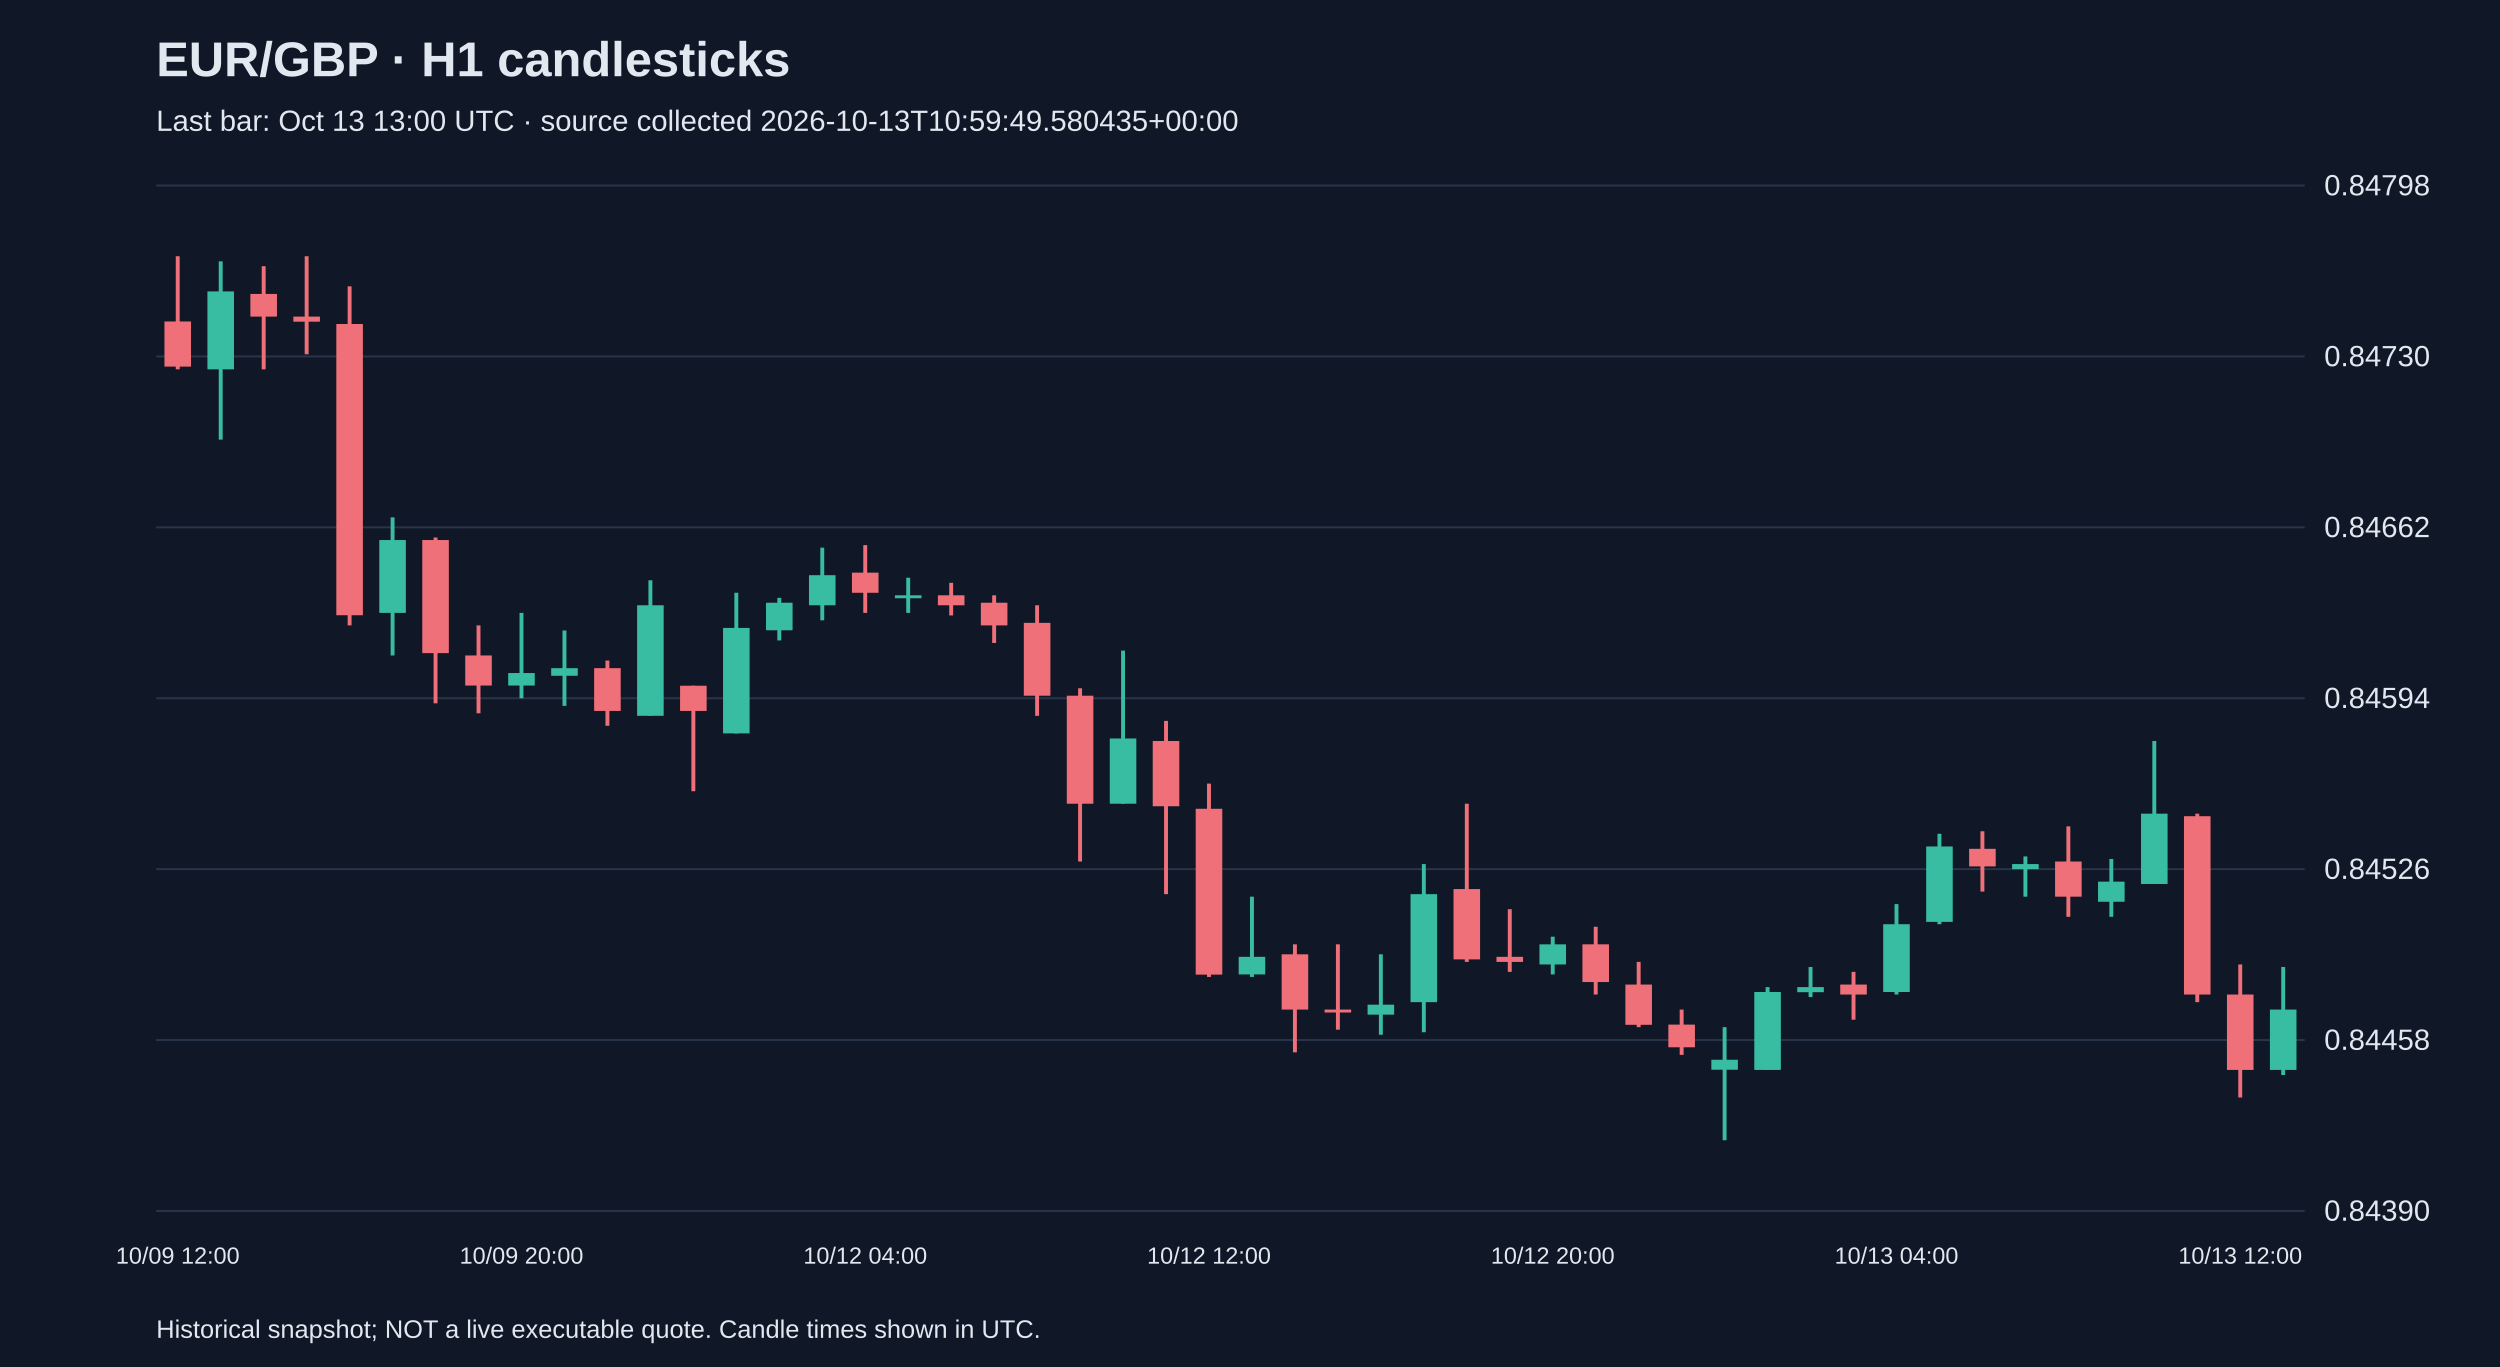
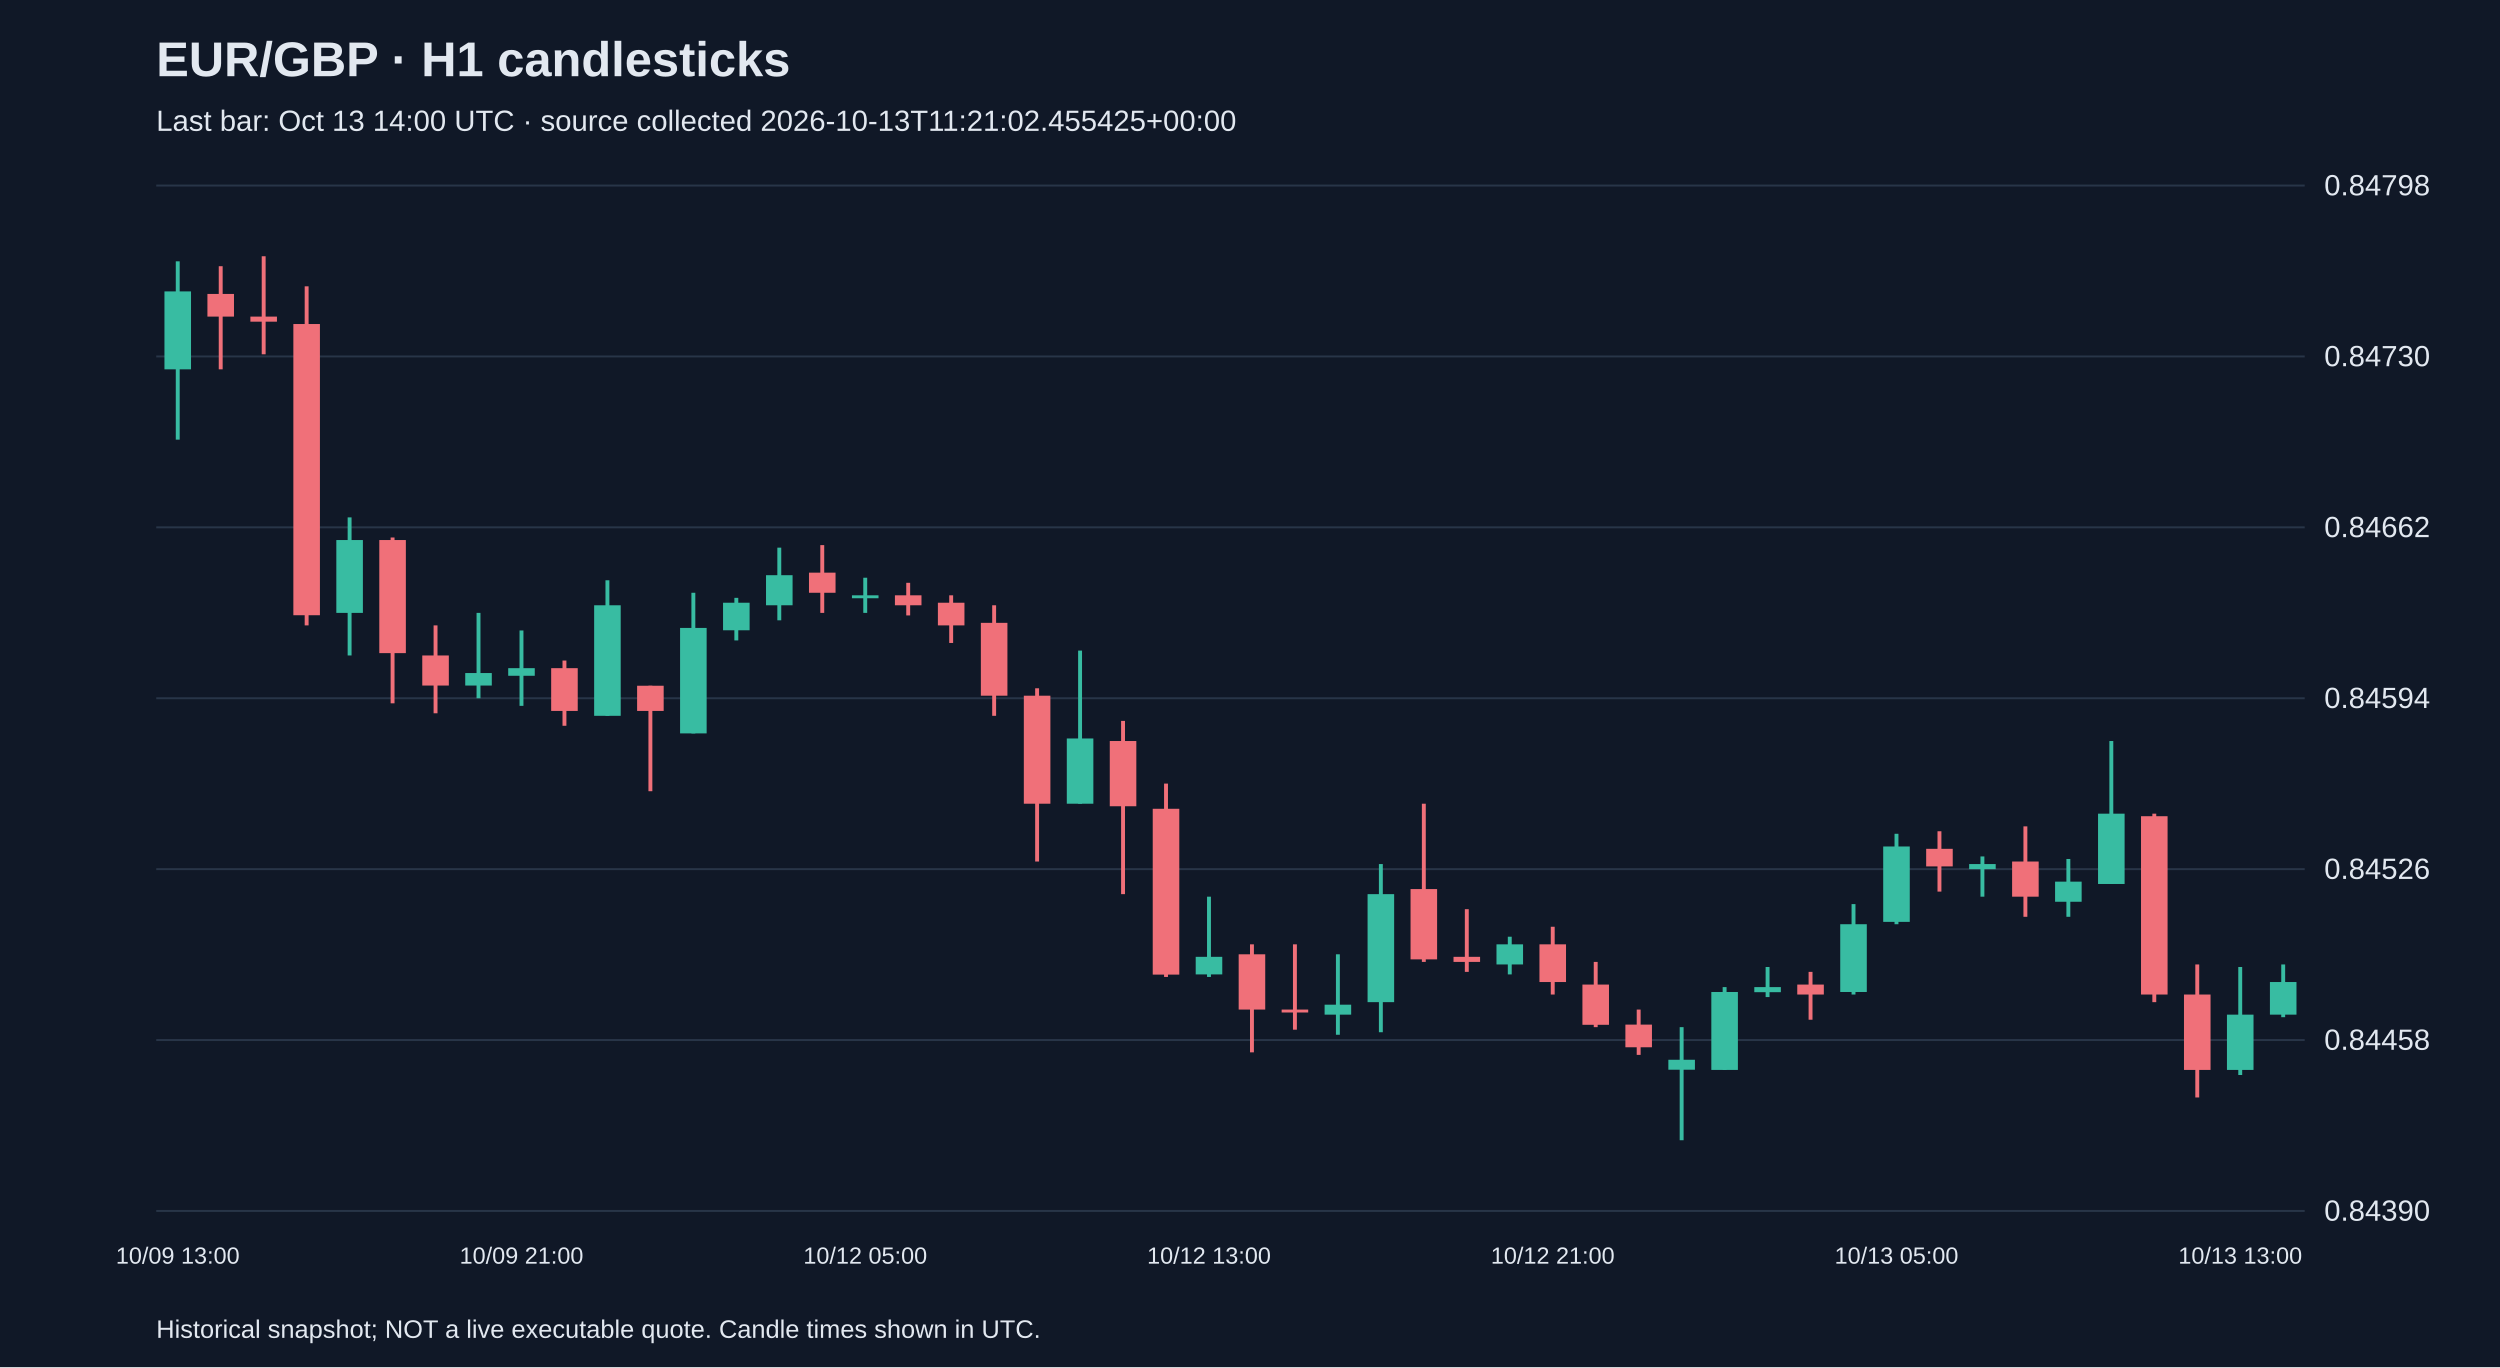
<svg xmlns="http://www.w3.org/2000/svg" viewBox="0 0 1280 700">
  <rect width="100%" height="100%" fill="#101827" />
  <style>text{font-family:Arial,sans-serif;fill:#e2e8f0}</style>
  <text x="80" y="39" font-size="25" font-weight="bold">EUR/GBP · H1 candlesticks</text>
-   <text x="80" y="67" font-size="15" fill="#a6b1c5">Last bar: Oct 13 13:00 UTC · source collected 2026-10-13T10:59:49.580435+00:00</text>
+   <text x="80" y="67" font-size="15" fill="#a6b1c5">Last bar: Oct 13 14:00 UTC · source collected 2026-10-13T11:21:02.455425+00:00</text>
  <line x1="80" y1="620.0" x2="1180" y2="620.0" stroke="#283548" />
  <text x="1190" y="625.0" font-size="15">0.84390</text>
  <line x1="80" y1="532.5" x2="1180" y2="532.5" stroke="#283548" />
  <text x="1190" y="537.5" font-size="15">0.84458</text>
  <line x1="80" y1="445.0" x2="1180" y2="445.0" stroke="#283548" />
  <text x="1190" y="450.0" font-size="15">0.84526</text>
  <line x1="80" y1="357.5" x2="1180" y2="357.5" stroke="#283548" />
  <text x="1190" y="362.5" font-size="15">0.84594</text>
  <line x1="80" y1="270.0" x2="1180" y2="270.0" stroke="#283548" />
  <text x="1190" y="275.0" font-size="15">0.84662</text>
  <line x1="80" y1="182.5" x2="1180" y2="182.5" stroke="#283548" />
  <text x="1190" y="187.5" font-size="15">0.84730</text>
  <line x1="80" y1="95.0" x2="1180" y2="95.0" stroke="#283548" />
  <text x="1190" y="100.0" font-size="15">0.84798</text>
-   <line x1="91.0" y1="131.2" x2="91.0" y2="189.1" stroke="#f07079" stroke-width="2" />
-   <rect x="84.2" y="164.6" width="13.6" height="23.1" fill="#f07079" />
-   <text x="91.0" y="647" text-anchor="middle" font-size="12">10/09 12:00</text>
-   <line x1="113.0" y1="133.8" x2="113.0" y2="225.1" stroke="#38bca2" stroke-width="2" />
-   <rect x="106.2" y="149.2" width="13.6" height="39.9" fill="#38bca2" />
-   <line x1="135.0" y1="136.3" x2="135.0" y2="189.1" stroke="#f07079" stroke-width="2" />
-   <rect x="128.2" y="150.5" width="13.6" height="11.6" fill="#f07079" />
-   <line x1="157.0" y1="131.2" x2="157.0" y2="181.4" stroke="#f07079" stroke-width="2" />
-   <rect x="150.2" y="162.1" width="13.6" height="2.6" fill="#f07079" />
-   <line x1="179.0" y1="146.6" x2="179.0" y2="320.2" stroke="#f07079" stroke-width="2" />
-   <rect x="172.2" y="165.9" width="13.6" height="149.1" fill="#f07079" />
-   <line x1="201.0" y1="264.9" x2="201.0" y2="335.6" stroke="#38bca2" stroke-width="2" />
-   <rect x="194.2" y="276.5" width="13.6" height="37.3" fill="#38bca2" />
-   <line x1="223.0" y1="275.2" x2="223.0" y2="360.1" stroke="#f07079" stroke-width="2" />
-   <rect x="216.2" y="276.5" width="13.6" height="57.9" fill="#f07079" />
-   <line x1="245.0" y1="320.2" x2="245.0" y2="365.2" stroke="#f07079" stroke-width="2" />
-   <rect x="238.2" y="335.6" width="13.6" height="15.4" fill="#f07079" />
-   <line x1="267.0" y1="313.8" x2="267.0" y2="357.5" stroke="#38bca2" stroke-width="2" />
-   <rect x="260.2" y="344.6" width="13.6" height="6.4" fill="#38bca2" />
-   <text x="267.0" y="647" text-anchor="middle" font-size="12">10/09 20:00</text>
-   <line x1="289.0" y1="322.8" x2="289.0" y2="361.4" stroke="#38bca2" stroke-width="2" />
-   <rect x="282.2" y="342.1" width="13.6" height="3.9" fill="#38bca2" />
-   <line x1="311.0" y1="338.2" x2="311.0" y2="371.6" stroke="#f07079" stroke-width="2" />
-   <rect x="304.2" y="342.1" width="13.6" height="21.9" fill="#f07079" />
-   <line x1="333.0" y1="297.1" x2="333.0" y2="366.5" stroke="#38bca2" stroke-width="2" />
-   <rect x="326.2" y="309.9" width="13.6" height="56.6" fill="#38bca2" />
-   <line x1="355.0" y1="351.1" x2="355.0" y2="405.1" stroke="#f07079" stroke-width="2" />
-   <rect x="348.2" y="351.1" width="13.6" height="12.9" fill="#f07079" />
-   <line x1="377.0" y1="303.5" x2="377.0" y2="375.5" stroke="#38bca2" stroke-width="2" />
-   <rect x="370.2" y="321.5" width="13.6" height="54.0" fill="#38bca2" />
-   <line x1="399.0" y1="306.1" x2="399.0" y2="327.9" stroke="#38bca2" stroke-width="2" />
-   <rect x="392.2" y="308.6" width="13.6" height="14.1" fill="#38bca2" />
-   <line x1="421.0" y1="280.4" x2="421.0" y2="317.6" stroke="#38bca2" stroke-width="2" />
-   <rect x="414.2" y="294.5" width="13.6" height="15.4" fill="#38bca2" />
-   <line x1="443.0" y1="279.1" x2="443.0" y2="313.8" stroke="#f07079" stroke-width="2" />
-   <rect x="436.2" y="293.2" width="13.6" height="10.3" fill="#f07079" />
-   <text x="443.0" y="647" text-anchor="middle" font-size="12">10/12 04:00</text>
-   <line x1="465.0" y1="295.8" x2="465.0" y2="313.8" stroke="#38bca2" stroke-width="2" />
-   <rect x="458.2" y="304.8" width="13.6" height="1.5" fill="#38bca2" />
-   <line x1="487.0" y1="298.4" x2="487.0" y2="315.1" stroke="#f07079" stroke-width="2" />
-   <rect x="480.2" y="304.8" width="13.6" height="5.1" fill="#f07079" />
-   <line x1="509.0" y1="304.8" x2="509.0" y2="329.2" stroke="#f07079" stroke-width="2" />
-   <rect x="502.2" y="308.6" width="13.6" height="11.6" fill="#f07079" />
-   <line x1="531.0" y1="309.9" x2="531.0" y2="366.5" stroke="#f07079" stroke-width="2" />
-   <rect x="524.2" y="318.9" width="13.6" height="37.3" fill="#f07079" />
-   <line x1="553.0" y1="352.4" x2="553.0" y2="441.1" stroke="#f07079" stroke-width="2" />
-   <rect x="546.2" y="356.2" width="13.6" height="55.3" fill="#f07079" />
-   <line x1="575.0" y1="333.1" x2="575.0" y2="411.5" stroke="#38bca2" stroke-width="2" />
-   <rect x="568.2" y="378.1" width="13.6" height="33.4" fill="#38bca2" />
-   <line x1="597.0" y1="369.1" x2="597.0" y2="457.8" stroke="#f07079" stroke-width="2" />
-   <rect x="590.2" y="379.4" width="13.6" height="33.4" fill="#f07079" />
-   <line x1="619.0" y1="401.2" x2="619.0" y2="500.2" stroke="#f07079" stroke-width="2" />
-   <rect x="612.2" y="414.1" width="13.6" height="84.9" fill="#f07079" />
-   <text x="619.0" y="647" text-anchor="middle" font-size="12">10/12 12:00</text>
-   <line x1="641.0" y1="459.1" x2="641.0" y2="500.2" stroke="#38bca2" stroke-width="2" />
-   <rect x="634.2" y="489.9" width="13.6" height="9.0" fill="#38bca2" />
-   <line x1="663.0" y1="483.5" x2="663.0" y2="538.8" stroke="#f07079" stroke-width="2" />
-   <rect x="656.2" y="488.6" width="13.6" height="28.3" fill="#f07079" />
-   <line x1="685.0" y1="483.5" x2="685.0" y2="527.2" stroke="#f07079" stroke-width="2" />
-   <rect x="678.2" y="516.9" width="13.6" height="1.5" fill="#f07079" />
-   <line x1="707.0" y1="488.6" x2="707.0" y2="529.8" stroke="#38bca2" stroke-width="2" />
-   <rect x="700.2" y="514.4" width="13.6" height="5.1" fill="#38bca2" />
-   <line x1="729.0" y1="442.4" x2="729.0" y2="528.5" stroke="#38bca2" stroke-width="2" />
-   <rect x="722.2" y="457.8" width="13.6" height="55.3" fill="#38bca2" />
-   <line x1="751.0" y1="411.5" x2="751.0" y2="492.5" stroke="#f07079" stroke-width="2" />
-   <rect x="744.2" y="455.2" width="13.6" height="36.0" fill="#f07079" />
-   <line x1="773.0" y1="465.5" x2="773.0" y2="497.6" stroke="#f07079" stroke-width="2" />
-   <rect x="766.2" y="489.9" width="13.6" height="2.6" fill="#f07079" />
-   <line x1="795.0" y1="479.6" x2="795.0" y2="498.9" stroke="#38bca2" stroke-width="2" />
-   <rect x="788.2" y="483.5" width="13.6" height="10.3" fill="#38bca2" />
-   <text x="795.0" y="647" text-anchor="middle" font-size="12">10/12 20:00</text>
-   <line x1="817.0" y1="474.5" x2="817.0" y2="509.2" stroke="#f07079" stroke-width="2" />
-   <rect x="810.2" y="483.5" width="13.6" height="19.3" fill="#f07079" />
-   <line x1="839.0" y1="492.5" x2="839.0" y2="525.9" stroke="#f07079" stroke-width="2" />
-   <rect x="832.2" y="504.1" width="13.6" height="20.6" fill="#f07079" />
-   <line x1="861.0" y1="516.9" x2="861.0" y2="540.1" stroke="#f07079" stroke-width="2" />
-   <rect x="854.2" y="524.6" width="13.6" height="11.6" fill="#f07079" />
-   <line x1="883.0" y1="525.9" x2="883.0" y2="583.8" stroke="#38bca2" stroke-width="2" />
-   <rect x="876.2" y="542.6" width="13.6" height="5.1" fill="#38bca2" />
-   <line x1="905.0" y1="505.4" x2="905.0" y2="547.8" stroke="#38bca2" stroke-width="2" />
-   <rect x="898.2" y="507.9" width="13.6" height="39.9" fill="#38bca2" />
-   <line x1="927.0" y1="495.1" x2="927.0" y2="510.5" stroke="#38bca2" stroke-width="2" />
-   <rect x="920.2" y="505.4" width="13.6" height="2.6" fill="#38bca2" />
-   <line x1="949.0" y1="497.6" x2="949.0" y2="522.1" stroke="#f07079" stroke-width="2" />
-   <rect x="942.2" y="504.1" width="13.6" height="5.1" fill="#f07079" />
-   <line x1="971.0" y1="462.9" x2="971.0" y2="509.2" stroke="#38bca2" stroke-width="2" />
-   <rect x="964.2" y="473.2" width="13.6" height="34.7" fill="#38bca2" />
-   <text x="971.0" y="647" text-anchor="middle" font-size="12">10/13 04:00</text>
-   <line x1="993.0" y1="426.9" x2="993.0" y2="473.2" stroke="#38bca2" stroke-width="2" />
-   <rect x="986.2" y="433.4" width="13.6" height="38.6" fill="#38bca2" />
-   <line x1="1015.0" y1="425.6" x2="1015.0" y2="456.5" stroke="#f07079" stroke-width="2" />
-   <rect x="1008.2" y="434.6" width="13.6" height="9.0" fill="#f07079" />
-   <line x1="1037.0" y1="438.5" x2="1037.0" y2="459.1" stroke="#38bca2" stroke-width="2" />
-   <rect x="1030.2" y="442.4" width="13.6" height="2.6" fill="#38bca2" />
-   <line x1="1059.0" y1="423.1" x2="1059.0" y2="469.4" stroke="#f07079" stroke-width="2" />
-   <rect x="1052.2" y="441.1" width="13.6" height="18.0" fill="#f07079" />
-   <line x1="1081.0" y1="439.8" x2="1081.0" y2="469.4" stroke="#38bca2" stroke-width="2" />
-   <rect x="1074.2" y="451.4" width="13.6" height="10.3" fill="#38bca2" />
-   <line x1="1103.0" y1="379.4" x2="1103.0" y2="452.6" stroke="#38bca2" stroke-width="2" />
-   <rect x="1096.2" y="416.6" width="13.6" height="36.0" fill="#38bca2" />
-   <line x1="1125.0" y1="416.6" x2="1125.0" y2="513.1" stroke="#f07079" stroke-width="2" />
-   <rect x="1118.2" y="417.9" width="13.6" height="91.3" fill="#f07079" />
-   <line x1="1147.0" y1="493.8" x2="1147.0" y2="561.9" stroke="#f07079" stroke-width="2" />
-   <rect x="1140.2" y="509.2" width="13.6" height="38.6" fill="#f07079" />
-   <text x="1147.0" y="647" text-anchor="middle" font-size="12">10/13 12:00</text>
-   <line x1="1169.0" y1="495.1" x2="1169.0" y2="550.4" stroke="#38bca2" stroke-width="2" />
-   <rect x="1162.2" y="516.9" width="13.6" height="30.9" fill="#38bca2" />
+   <line x1="91.0" y1="133.8" x2="91.0" y2="225.1" stroke="#38bca2" stroke-width="2" />
+   <rect x="84.2" y="149.2" width="13.6" height="39.9" fill="#38bca2" />
+   <text x="91.0" y="647" text-anchor="middle" font-size="12">10/09 13:00</text>
+   <line x1="113.0" y1="136.3" x2="113.0" y2="189.1" stroke="#f07079" stroke-width="2" />
+   <rect x="106.2" y="150.5" width="13.6" height="11.6" fill="#f07079" />
+   <line x1="135.0" y1="131.2" x2="135.0" y2="181.4" stroke="#f07079" stroke-width="2" />
+   <rect x="128.2" y="162.1" width="13.6" height="2.6" fill="#f07079" />
+   <line x1="157.0" y1="146.6" x2="157.0" y2="320.2" stroke="#f07079" stroke-width="2" />
+   <rect x="150.2" y="165.9" width="13.6" height="149.1" fill="#f07079" />
+   <line x1="179.0" y1="264.9" x2="179.0" y2="335.6" stroke="#38bca2" stroke-width="2" />
+   <rect x="172.2" y="276.5" width="13.6" height="37.3" fill="#38bca2" />
+   <line x1="201.0" y1="275.2" x2="201.0" y2="360.1" stroke="#f07079" stroke-width="2" />
+   <rect x="194.2" y="276.5" width="13.6" height="57.9" fill="#f07079" />
+   <line x1="223.0" y1="320.2" x2="223.0" y2="365.2" stroke="#f07079" stroke-width="2" />
+   <rect x="216.2" y="335.6" width="13.6" height="15.4" fill="#f07079" />
+   <line x1="245.0" y1="313.8" x2="245.0" y2="357.5" stroke="#38bca2" stroke-width="2" />
+   <rect x="238.2" y="344.6" width="13.6" height="6.4" fill="#38bca2" />
+   <line x1="267.0" y1="322.8" x2="267.0" y2="361.4" stroke="#38bca2" stroke-width="2" />
+   <rect x="260.2" y="342.1" width="13.6" height="3.9" fill="#38bca2" />
+   <text x="267.0" y="647" text-anchor="middle" font-size="12">10/09 21:00</text>
+   <line x1="289.0" y1="338.2" x2="289.0" y2="371.6" stroke="#f07079" stroke-width="2" />
+   <rect x="282.2" y="342.1" width="13.6" height="21.9" fill="#f07079" />
+   <line x1="311.0" y1="297.1" x2="311.0" y2="366.5" stroke="#38bca2" stroke-width="2" />
+   <rect x="304.2" y="309.9" width="13.6" height="56.6" fill="#38bca2" />
+   <line x1="333.0" y1="351.1" x2="333.0" y2="405.1" stroke="#f07079" stroke-width="2" />
+   <rect x="326.2" y="351.1" width="13.6" height="12.9" fill="#f07079" />
+   <line x1="355.0" y1="303.5" x2="355.0" y2="375.5" stroke="#38bca2" stroke-width="2" />
+   <rect x="348.2" y="321.5" width="13.6" height="54.0" fill="#38bca2" />
+   <line x1="377.0" y1="306.1" x2="377.0" y2="327.9" stroke="#38bca2" stroke-width="2" />
+   <rect x="370.2" y="308.6" width="13.6" height="14.1" fill="#38bca2" />
+   <line x1="399.0" y1="280.4" x2="399.0" y2="317.6" stroke="#38bca2" stroke-width="2" />
+   <rect x="392.2" y="294.5" width="13.6" height="15.4" fill="#38bca2" />
+   <line x1="421.0" y1="279.1" x2="421.0" y2="313.8" stroke="#f07079" stroke-width="2" />
+   <rect x="414.2" y="293.2" width="13.6" height="10.3" fill="#f07079" />
+   <line x1="443.0" y1="295.8" x2="443.0" y2="313.8" stroke="#38bca2" stroke-width="2" />
+   <rect x="436.2" y="304.8" width="13.6" height="1.5" fill="#38bca2" />
+   <text x="443.0" y="647" text-anchor="middle" font-size="12">10/12 05:00</text>
+   <line x1="465.0" y1="298.4" x2="465.0" y2="315.1" stroke="#f07079" stroke-width="2" />
+   <rect x="458.2" y="304.8" width="13.6" height="5.1" fill="#f07079" />
+   <line x1="487.0" y1="304.8" x2="487.0" y2="329.2" stroke="#f07079" stroke-width="2" />
+   <rect x="480.2" y="308.6" width="13.6" height="11.6" fill="#f07079" />
+   <line x1="509.0" y1="309.9" x2="509.0" y2="366.5" stroke="#f07079" stroke-width="2" />
+   <rect x="502.2" y="318.9" width="13.6" height="37.3" fill="#f07079" />
+   <line x1="531.0" y1="352.4" x2="531.0" y2="441.1" stroke="#f07079" stroke-width="2" />
+   <rect x="524.2" y="356.2" width="13.6" height="55.3" fill="#f07079" />
+   <line x1="553.0" y1="333.1" x2="553.0" y2="411.5" stroke="#38bca2" stroke-width="2" />
+   <rect x="546.2" y="378.1" width="13.6" height="33.4" fill="#38bca2" />
+   <line x1="575.0" y1="369.1" x2="575.0" y2="457.8" stroke="#f07079" stroke-width="2" />
+   <rect x="568.2" y="379.4" width="13.6" height="33.4" fill="#f07079" />
+   <line x1="597.0" y1="401.2" x2="597.0" y2="500.2" stroke="#f07079" stroke-width="2" />
+   <rect x="590.2" y="414.1" width="13.6" height="84.9" fill="#f07079" />
+   <line x1="619.0" y1="459.1" x2="619.0" y2="500.2" stroke="#38bca2" stroke-width="2" />
+   <rect x="612.2" y="489.9" width="13.6" height="9.0" fill="#38bca2" />
+   <text x="619.0" y="647" text-anchor="middle" font-size="12">10/12 13:00</text>
+   <line x1="641.0" y1="483.5" x2="641.0" y2="538.8" stroke="#f07079" stroke-width="2" />
+   <rect x="634.2" y="488.6" width="13.6" height="28.3" fill="#f07079" />
+   <line x1="663.0" y1="483.5" x2="663.0" y2="527.2" stroke="#f07079" stroke-width="2" />
+   <rect x="656.2" y="516.9" width="13.6" height="1.5" fill="#f07079" />
+   <line x1="685.0" y1="488.6" x2="685.0" y2="529.8" stroke="#38bca2" stroke-width="2" />
+   <rect x="678.2" y="514.4" width="13.6" height="5.1" fill="#38bca2" />
+   <line x1="707.0" y1="442.4" x2="707.0" y2="528.5" stroke="#38bca2" stroke-width="2" />
+   <rect x="700.2" y="457.8" width="13.6" height="55.3" fill="#38bca2" />
+   <line x1="729.0" y1="411.5" x2="729.0" y2="492.5" stroke="#f07079" stroke-width="2" />
+   <rect x="722.2" y="455.2" width="13.6" height="36.0" fill="#f07079" />
+   <line x1="751.0" y1="465.5" x2="751.0" y2="497.6" stroke="#f07079" stroke-width="2" />
+   <rect x="744.2" y="489.9" width="13.6" height="2.6" fill="#f07079" />
+   <line x1="773.0" y1="479.6" x2="773.0" y2="498.9" stroke="#38bca2" stroke-width="2" />
+   <rect x="766.2" y="483.5" width="13.6" height="10.3" fill="#38bca2" />
+   <line x1="795.0" y1="474.5" x2="795.0" y2="509.2" stroke="#f07079" stroke-width="2" />
+   <rect x="788.2" y="483.5" width="13.6" height="19.3" fill="#f07079" />
+   <text x="795.0" y="647" text-anchor="middle" font-size="12">10/12 21:00</text>
+   <line x1="817.0" y1="492.5" x2="817.0" y2="525.9" stroke="#f07079" stroke-width="2" />
+   <rect x="810.2" y="504.1" width="13.6" height="20.6" fill="#f07079" />
+   <line x1="839.0" y1="516.9" x2="839.0" y2="540.1" stroke="#f07079" stroke-width="2" />
+   <rect x="832.2" y="524.6" width="13.6" height="11.6" fill="#f07079" />
+   <line x1="861.0" y1="525.9" x2="861.0" y2="583.8" stroke="#38bca2" stroke-width="2" />
+   <rect x="854.2" y="542.6" width="13.6" height="5.1" fill="#38bca2" />
+   <line x1="883.0" y1="505.4" x2="883.0" y2="547.8" stroke="#38bca2" stroke-width="2" />
+   <rect x="876.2" y="507.9" width="13.6" height="39.9" fill="#38bca2" />
+   <line x1="905.0" y1="495.1" x2="905.0" y2="510.5" stroke="#38bca2" stroke-width="2" />
+   <rect x="898.2" y="505.4" width="13.6" height="2.6" fill="#38bca2" />
+   <line x1="927.0" y1="497.6" x2="927.0" y2="522.1" stroke="#f07079" stroke-width="2" />
+   <rect x="920.2" y="504.1" width="13.6" height="5.1" fill="#f07079" />
+   <line x1="949.0" y1="462.9" x2="949.0" y2="509.2" stroke="#38bca2" stroke-width="2" />
+   <rect x="942.2" y="473.2" width="13.6" height="34.7" fill="#38bca2" />
+   <line x1="971.0" y1="426.9" x2="971.0" y2="473.2" stroke="#38bca2" stroke-width="2" />
+   <rect x="964.2" y="433.4" width="13.6" height="38.6" fill="#38bca2" />
+   <text x="971.0" y="647" text-anchor="middle" font-size="12">10/13 05:00</text>
+   <line x1="993.0" y1="425.6" x2="993.0" y2="456.5" stroke="#f07079" stroke-width="2" />
+   <rect x="986.2" y="434.6" width="13.6" height="9.0" fill="#f07079" />
+   <line x1="1015.0" y1="438.5" x2="1015.0" y2="459.1" stroke="#38bca2" stroke-width="2" />
+   <rect x="1008.2" y="442.4" width="13.6" height="2.6" fill="#38bca2" />
+   <line x1="1037.0" y1="423.1" x2="1037.0" y2="469.4" stroke="#f07079" stroke-width="2" />
+   <rect x="1030.2" y="441.1" width="13.6" height="18.0" fill="#f07079" />
+   <line x1="1059.0" y1="439.8" x2="1059.0" y2="469.4" stroke="#38bca2" stroke-width="2" />
+   <rect x="1052.2" y="451.4" width="13.6" height="10.3" fill="#38bca2" />
+   <line x1="1081.0" y1="379.4" x2="1081.0" y2="452.6" stroke="#38bca2" stroke-width="2" />
+   <rect x="1074.2" y="416.6" width="13.6" height="36.0" fill="#38bca2" />
+   <line x1="1103.0" y1="416.6" x2="1103.0" y2="513.1" stroke="#f07079" stroke-width="2" />
+   <rect x="1096.2" y="417.9" width="13.6" height="91.3" fill="#f07079" />
+   <line x1="1125.0" y1="493.8" x2="1125.0" y2="561.9" stroke="#f07079" stroke-width="2" />
+   <rect x="1118.2" y="509.2" width="13.6" height="38.6" fill="#f07079" />
+   <line x1="1147.0" y1="495.1" x2="1147.0" y2="550.4" stroke="#38bca2" stroke-width="2" />
+   <rect x="1140.2" y="519.5" width="13.6" height="28.3" fill="#38bca2" />
+   <text x="1147.0" y="647" text-anchor="middle" font-size="12">10/13 13:00</text>
+   <line x1="1169.0" y1="493.8" x2="1169.0" y2="520.8" stroke="#38bca2" stroke-width="2" />
+   <rect x="1162.2" y="502.8" width="13.6" height="16.7" fill="#38bca2" />
  <text x="80" y="685" font-size="13">Historical snapshot; NOT a live executable quote. Candle times shown in UTC.</text>
</svg>
